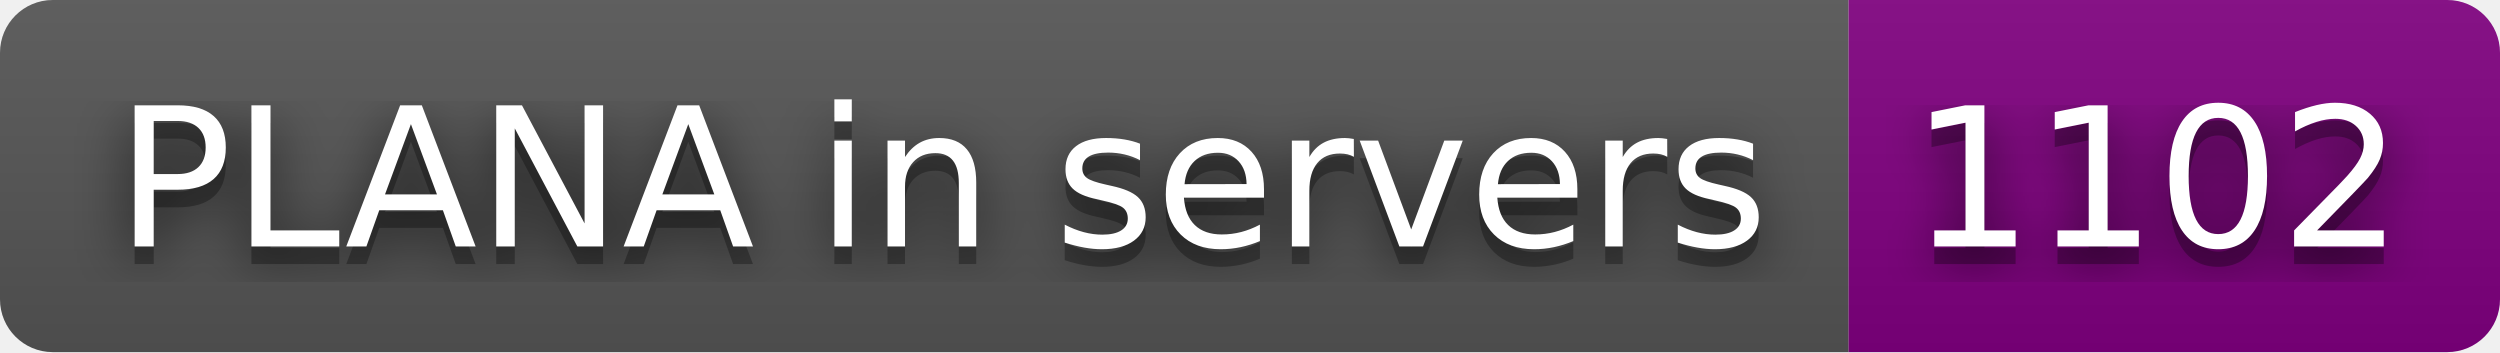
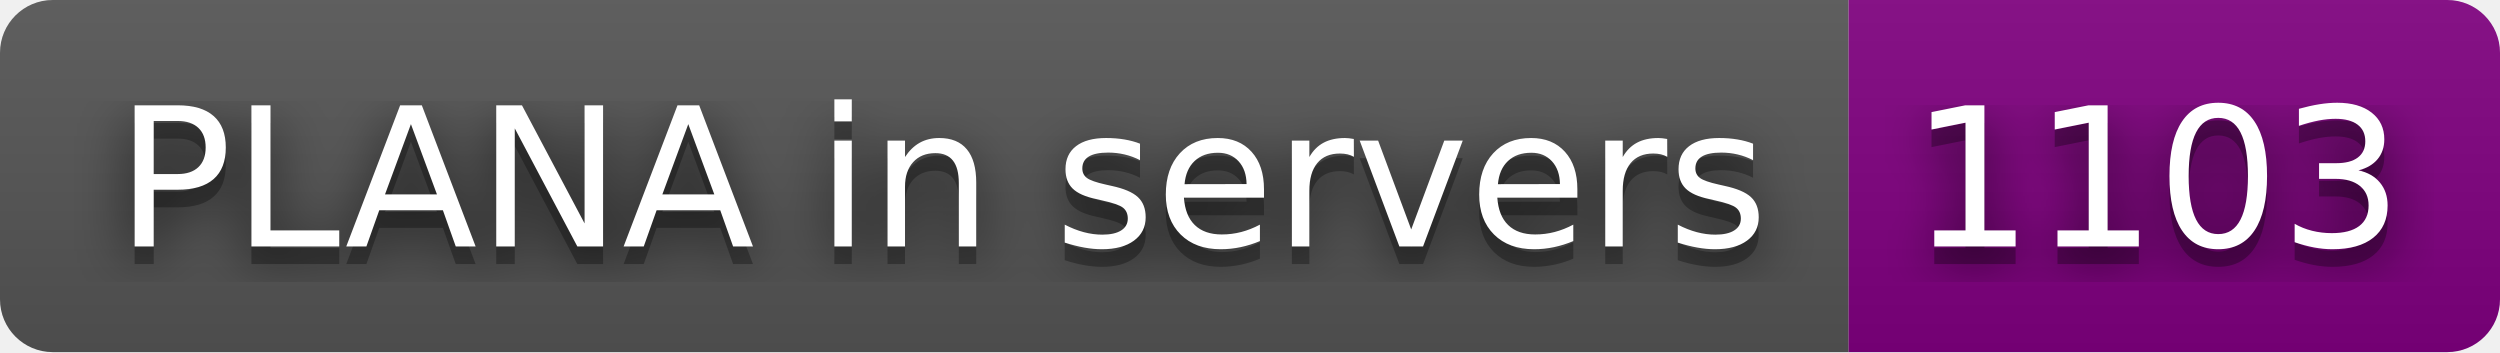
- <svg xmlns="http://www.w3.org/2000/svg" width="142" height="20" role="img" aria-label="PLANA in servers: 1102">
+ <svg xmlns="http://www.w3.org/2000/svg" width="142" height="20" role="img" aria-label="PLANA in servers: 1103">
  <filter id="blur">
    <feGaussianBlur stdDeviation="16" />
  </filter>
  <linearGradient id="s" x2="0" y2="100%">
    <stop offset="0" stop-color="#bbb" stop-opacity=".1" />
    <stop offset="1" stop-opacity=".1" />
  </linearGradient>
  <clipPath id="r">
    <rect width="142" height="20" rx="3" />
  </clipPath>
  <g clip-path="url(#r)">
    <rect width="105" height="20" fill="#555" />
    <rect x="105" width="37" height="20" fill="purple" />
    <rect width="142" height="20" fill="url(#s)" />
  </g>
  <g fill="#fff" text-anchor="middle" font-family="Verdana,Geneva,DejaVu Sans,sans-serif" text-rendering="geometricPrecision" font-size="110">
    <g transform="scale(.1)">
      <g aria-hidden="true" fill="#010101">
        <text x="535" y="150" fill-opacity=".8" filter="url(#blur)" textLength="950">PLANA in servers</text>
        <text x="535" y="150" fill-opacity=".3" textLength="950">PLANA in servers</text>
      </g>
      <text x="535" y="140" textLength="950">PLANA in servers</text>
    </g>
    <g transform="scale(.1)">
      <g aria-hidden="true" fill="#010101">
-         <text x="1225" y="150" fill-opacity=".8" filter="url(#blur)" textLength="270">1102</text>
-         <text x="1225" y="150" fill-opacity=".3" textLength="270">1102</text>
+         <text x="1225" y="150" fill-opacity=".8" filter="url(#blur)" textLength="270">1103</text>
+         <text x="1225" y="150" fill-opacity=".3" textLength="270">1103</text>
      </g>
-       <text x="1225" y="140" textLength="270">1102</text>
+       <text x="1225" y="140" textLength="270">1103</text>
    </g>
  </g>
</svg>
